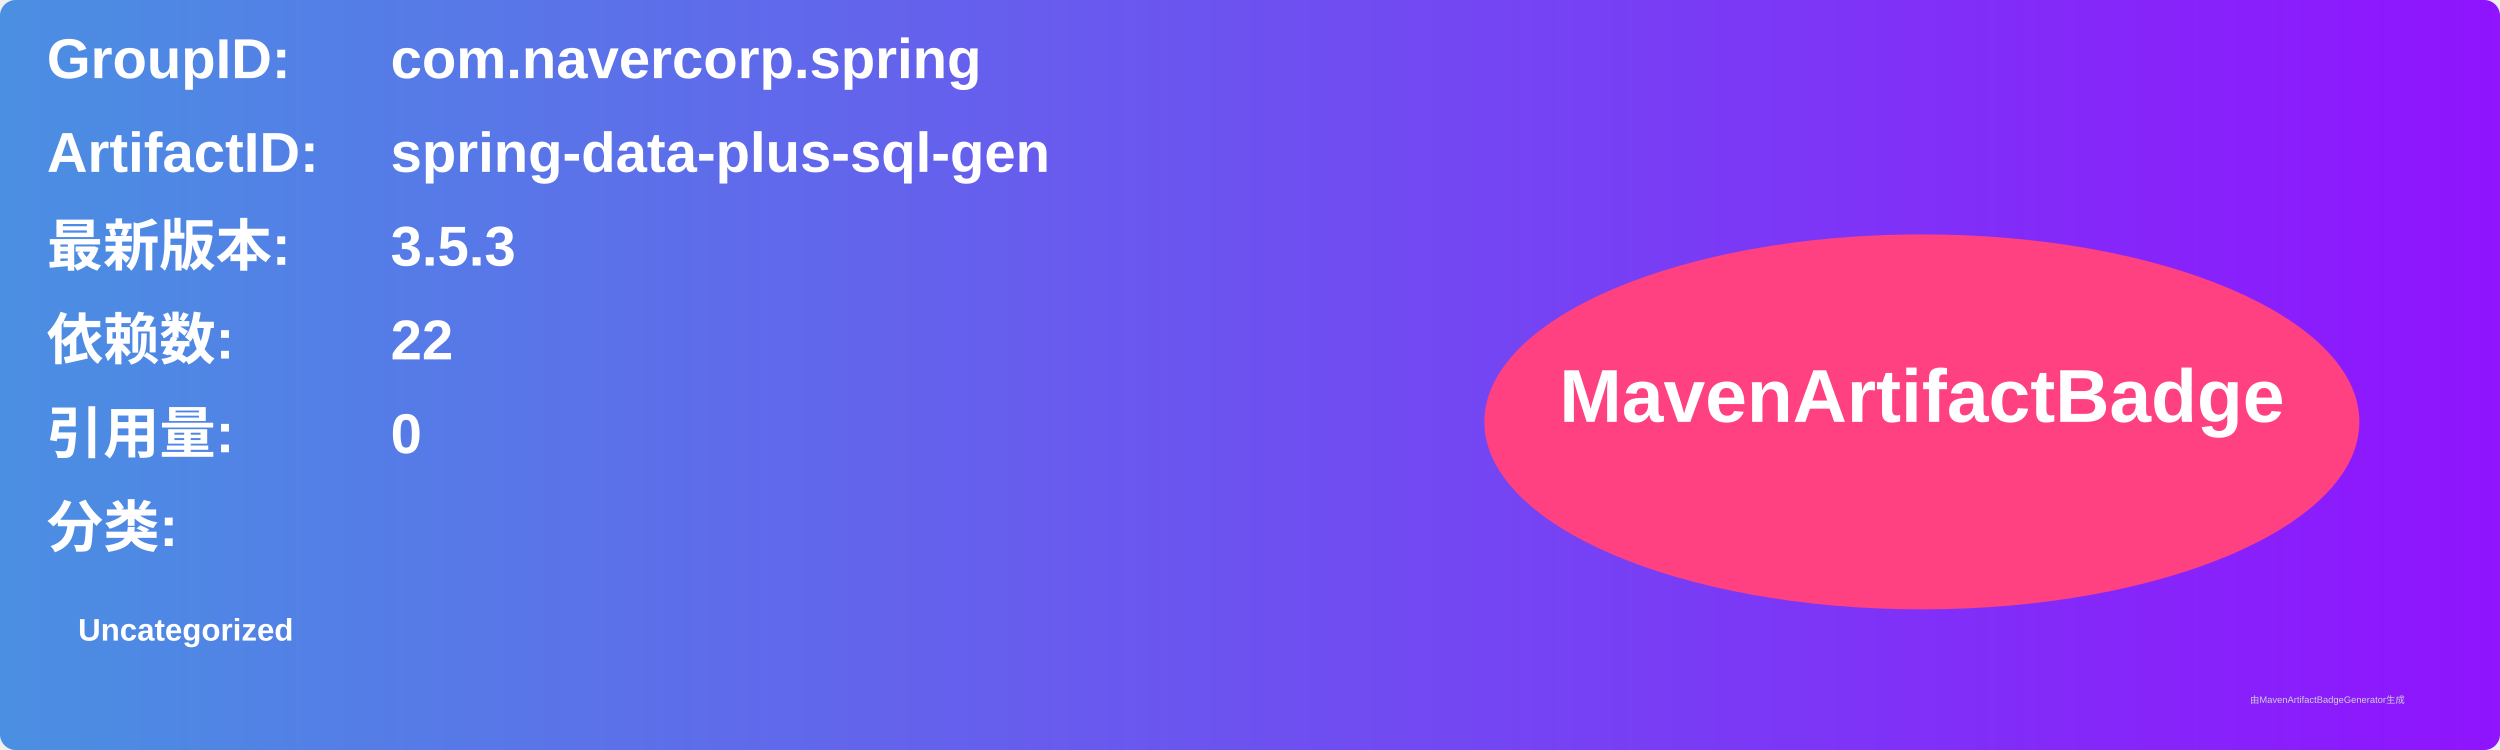
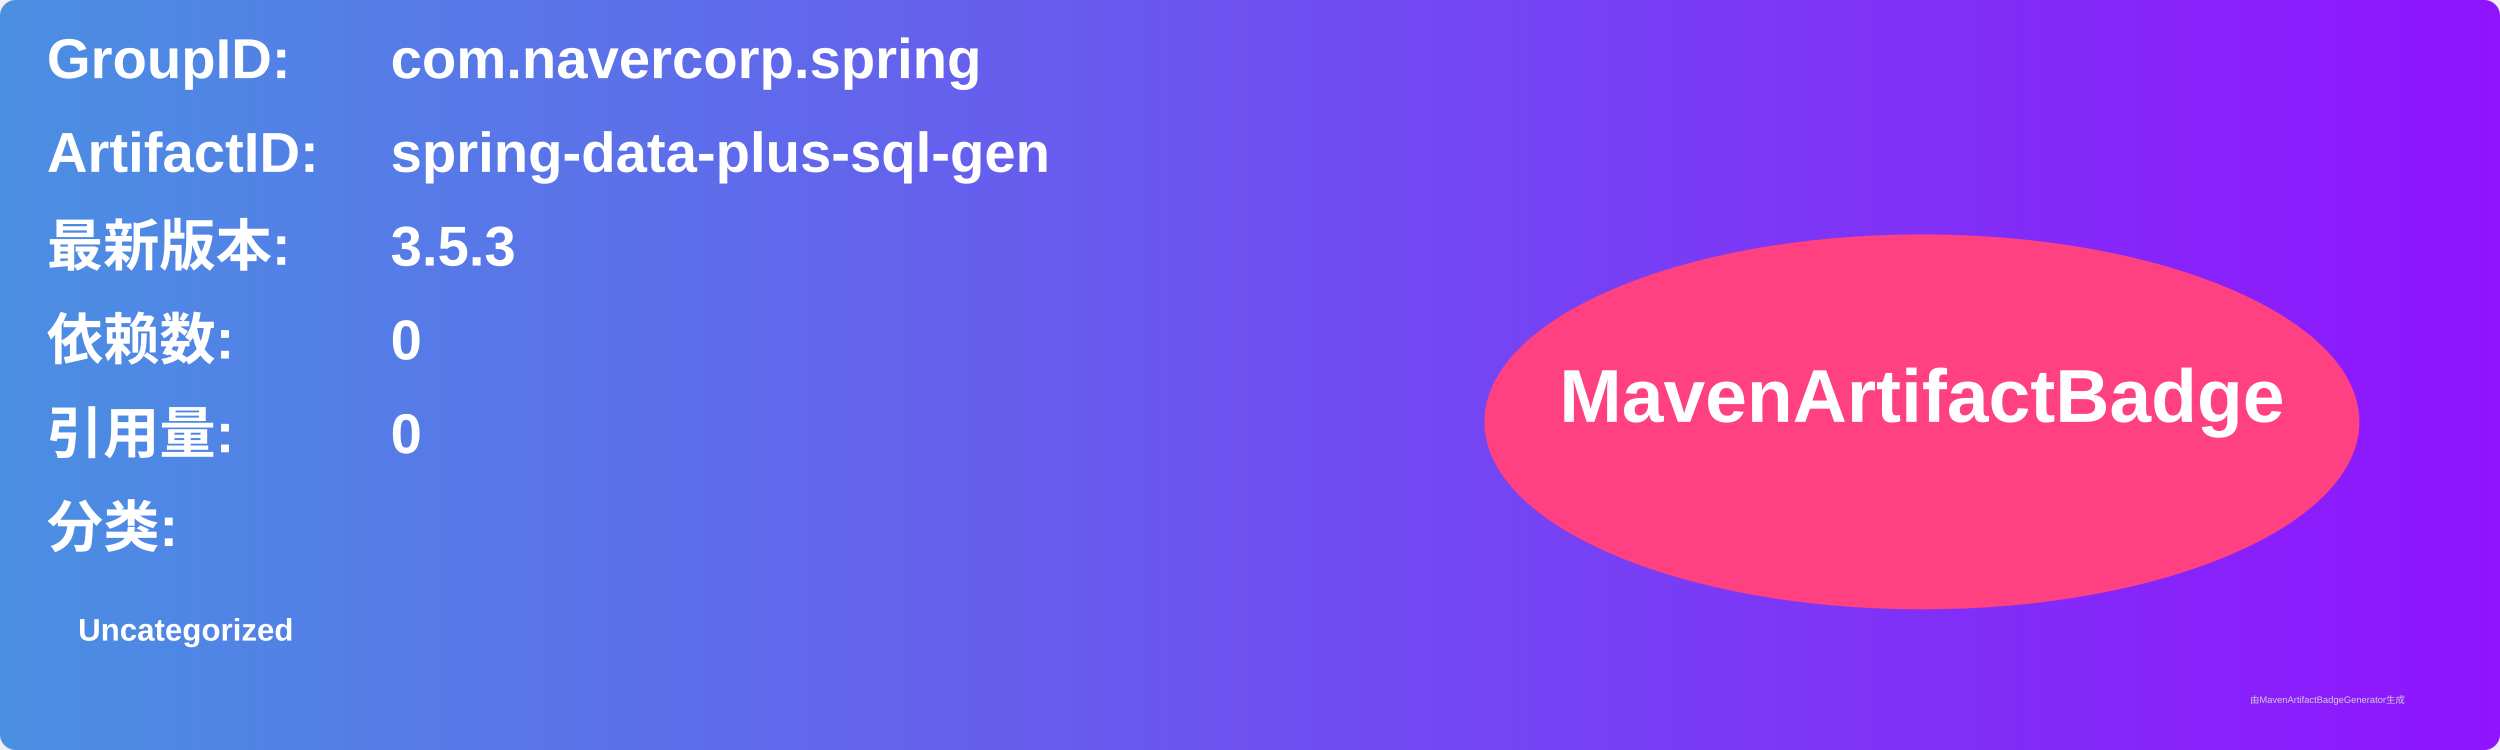
<svg xmlns="http://www.w3.org/2000/svg" width="800" height="240" viewBox="0 0 800 240">
  <linearGradient id="grad" x1="0%" y1="0%" x2="100%" y2="0%">
    <stop offset="0%" stop-color="#4a90e2" />
    <stop offset="100%" stop-color="#9013fe" />
  </linearGradient>
  <rect width="100%" height="100%" rx="5" ry="5" fill="url(#grad)" />
  <g transform="translate(15, 15)">
    <text x="0" y="10" font-family="Arial" font-size="18" fill="white" font-weight="bold" width="260">GroupID:</text>
    <text x="110" y="10" font-family="Arial" font-size="18" fill="white" font-weight="bold" width="460">com.navercorp.spring</text>
    <text x="0" y="40" font-family="Arial" font-size="18" fill="white" font-weight="bold" width="260">ArtifactID:</text>
    <text x="110" y="40" font-family="Arial" font-size="18" fill="white" font-weight="bold" width="460">spring-data-plus-sql-gen</text>
    <text x="0" y="70" font-family="Arial" font-size="18" fill="white" font-weight="bold">最新版本:</text>
    <text x="110" y="70" font-family="Arial" font-size="18" fill="white" font-weight="bold">
      <tspan font-weight="bold">3.5.3</tspan>
    </text>
    <text x="0" y="100" font-family="Arial" font-size="18" fill="white" font-weight="bold">依赖数: </text>
    <text x="110" y="100" font-family="Arial" font-size="18" fill="white">
-       <tspan font-weight="bold">22</tspan>
+       <tspan font-weight="bold">0</tspan>
    </text>
    <text x="0" y="130" font-family="Arial" font-size="18" fill="white" font-weight="bold">引用量: </text>
    <text x="110" y="130" font-family="Arial" font-size="18" fill="white">
      <tspan font-weight="bold">0</tspan>
    </text>
    <text x="0" y="160" font-family="Arial" font-size="18" fill="white" font-weight="bold">分类:</text>
    <text x="10" y="190" font-family="Arial" font-size="10" fill="white">
      <tspan font-weight="bold">Uncategorized</tspan>
    </text>
    <ellipse cx="600" cy="120" rx="140" ry="60" fill="#ff4081" />
    <text x="600" y="120" text-anchor="middle" font-family="Arial" font-size="24" fill="white" font-weight="bold">MavenArtifactBadge</text>
  </g>
  <text x="720" y="225" font-family="Arial" font-size="3" fill="#d0d0d0">由MavenArtifactBadgeGenerator生成</text>
</svg>
